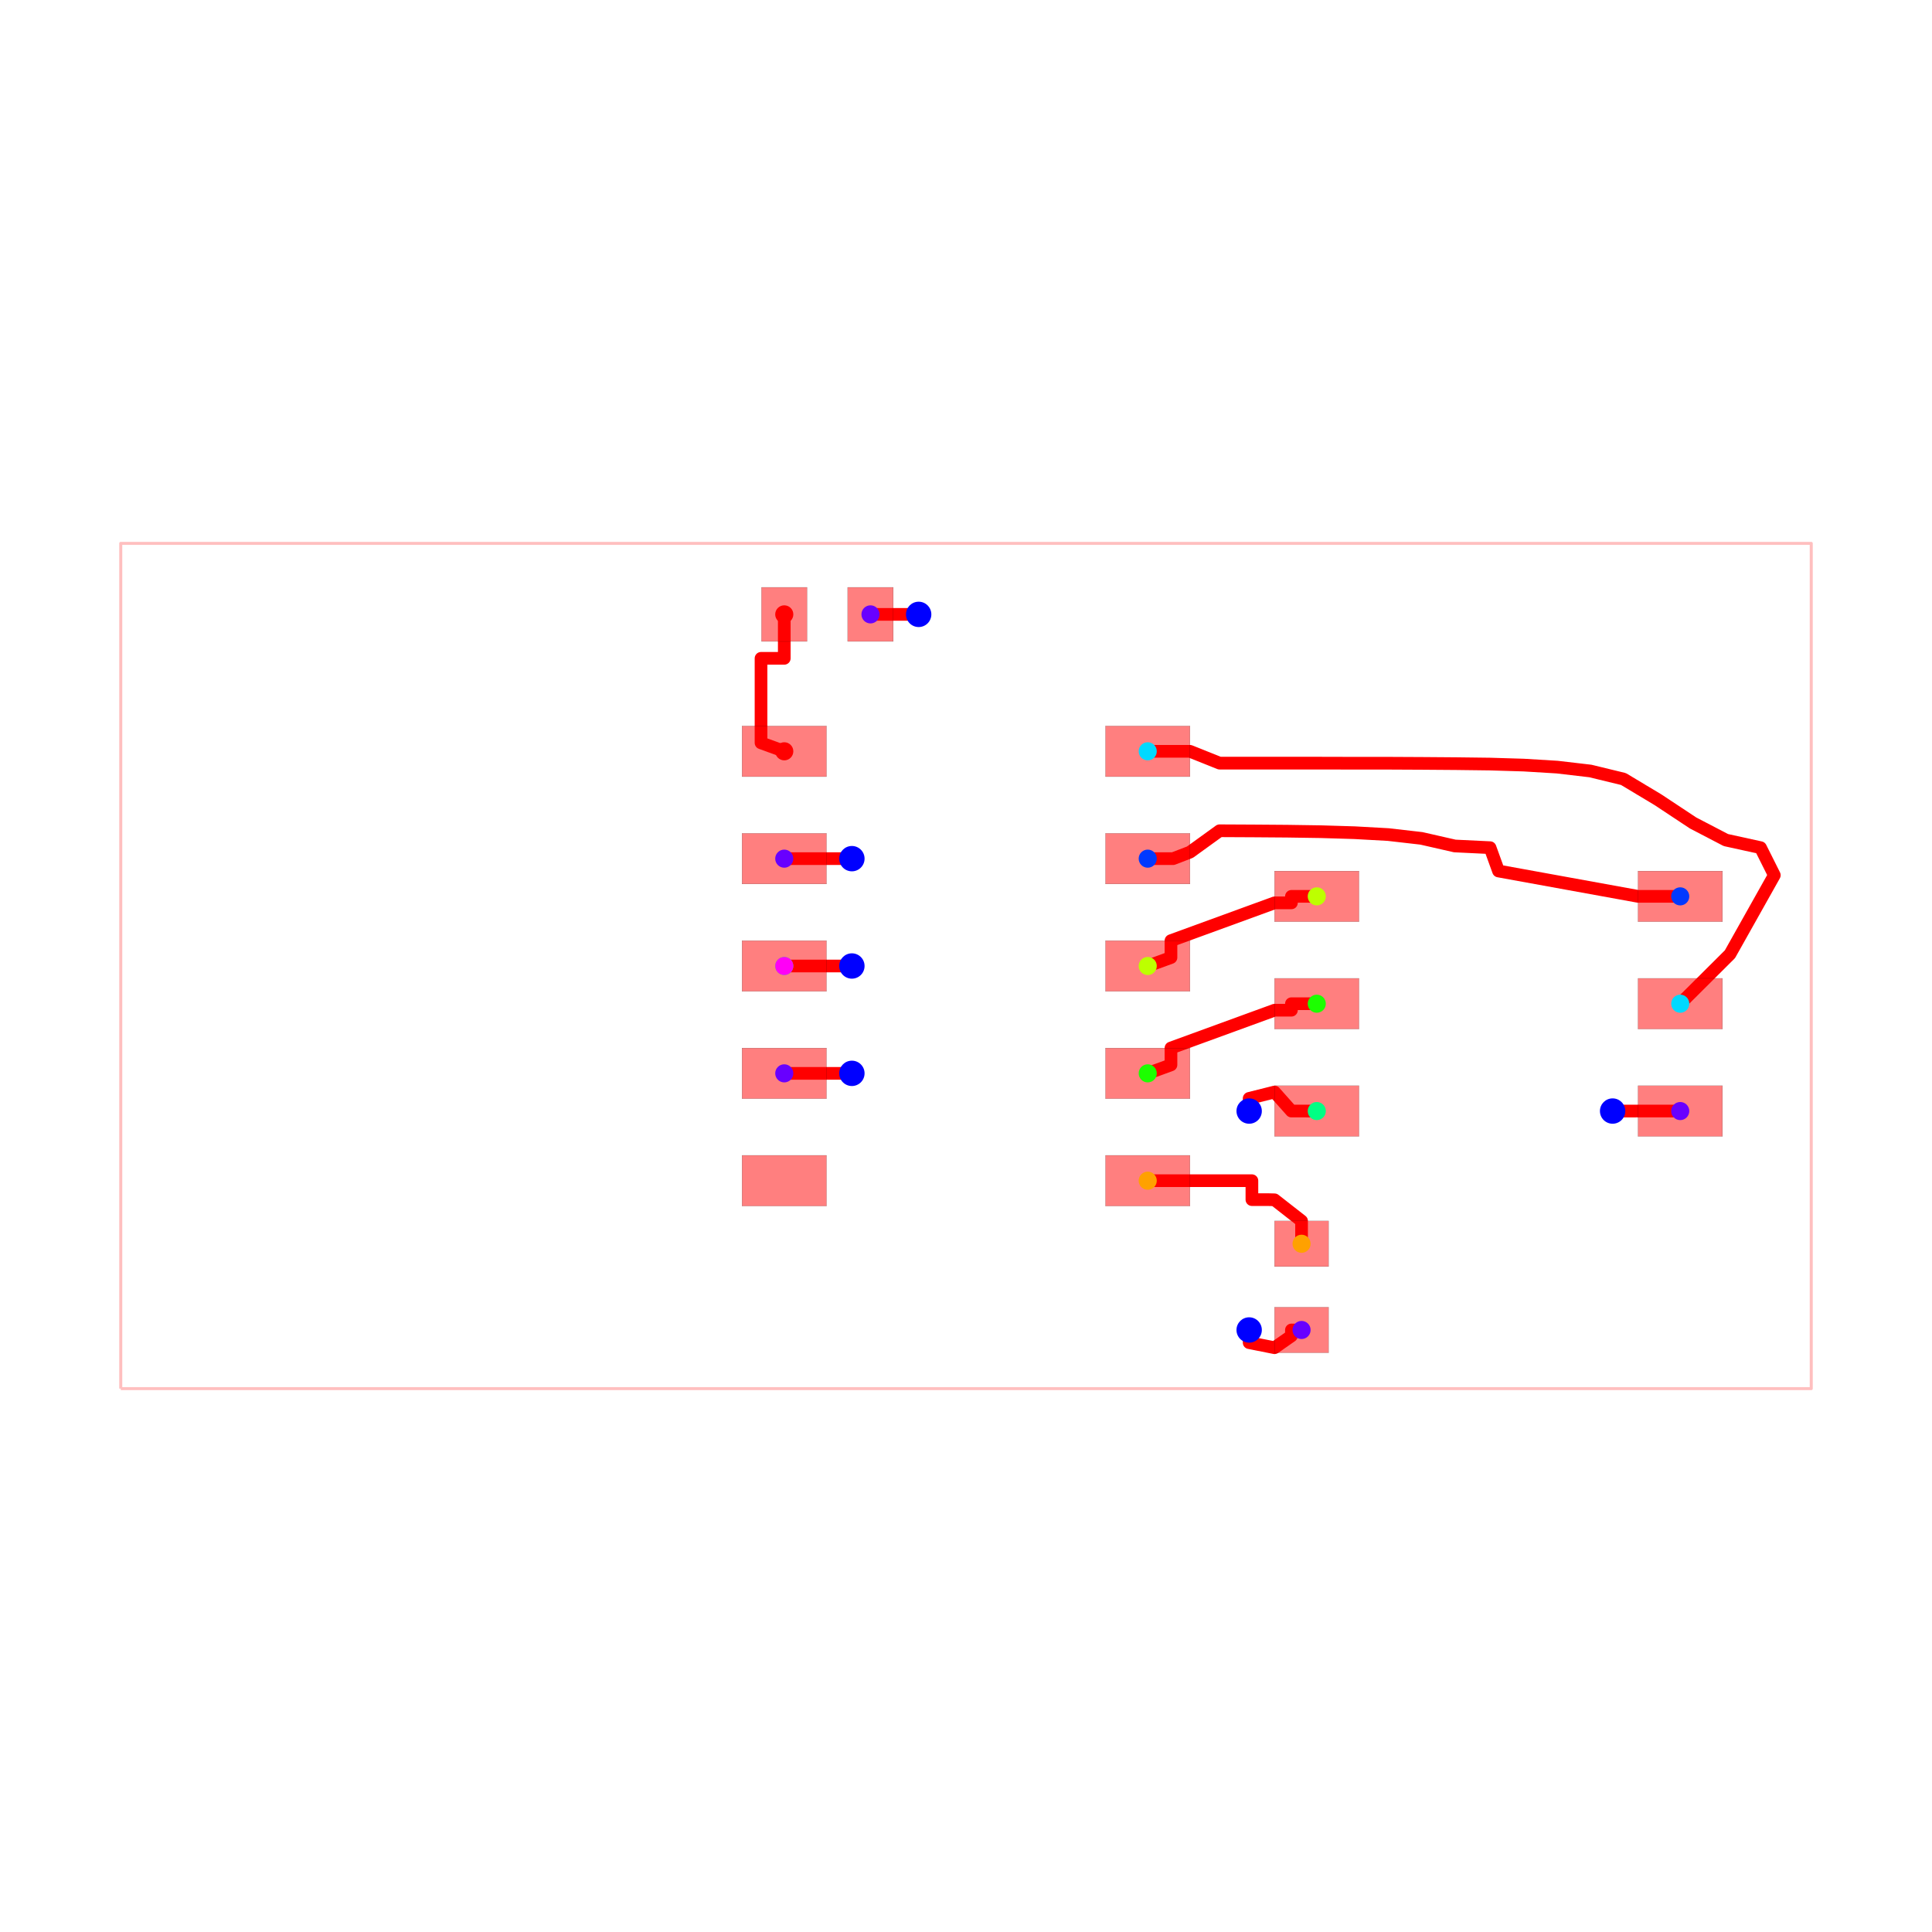
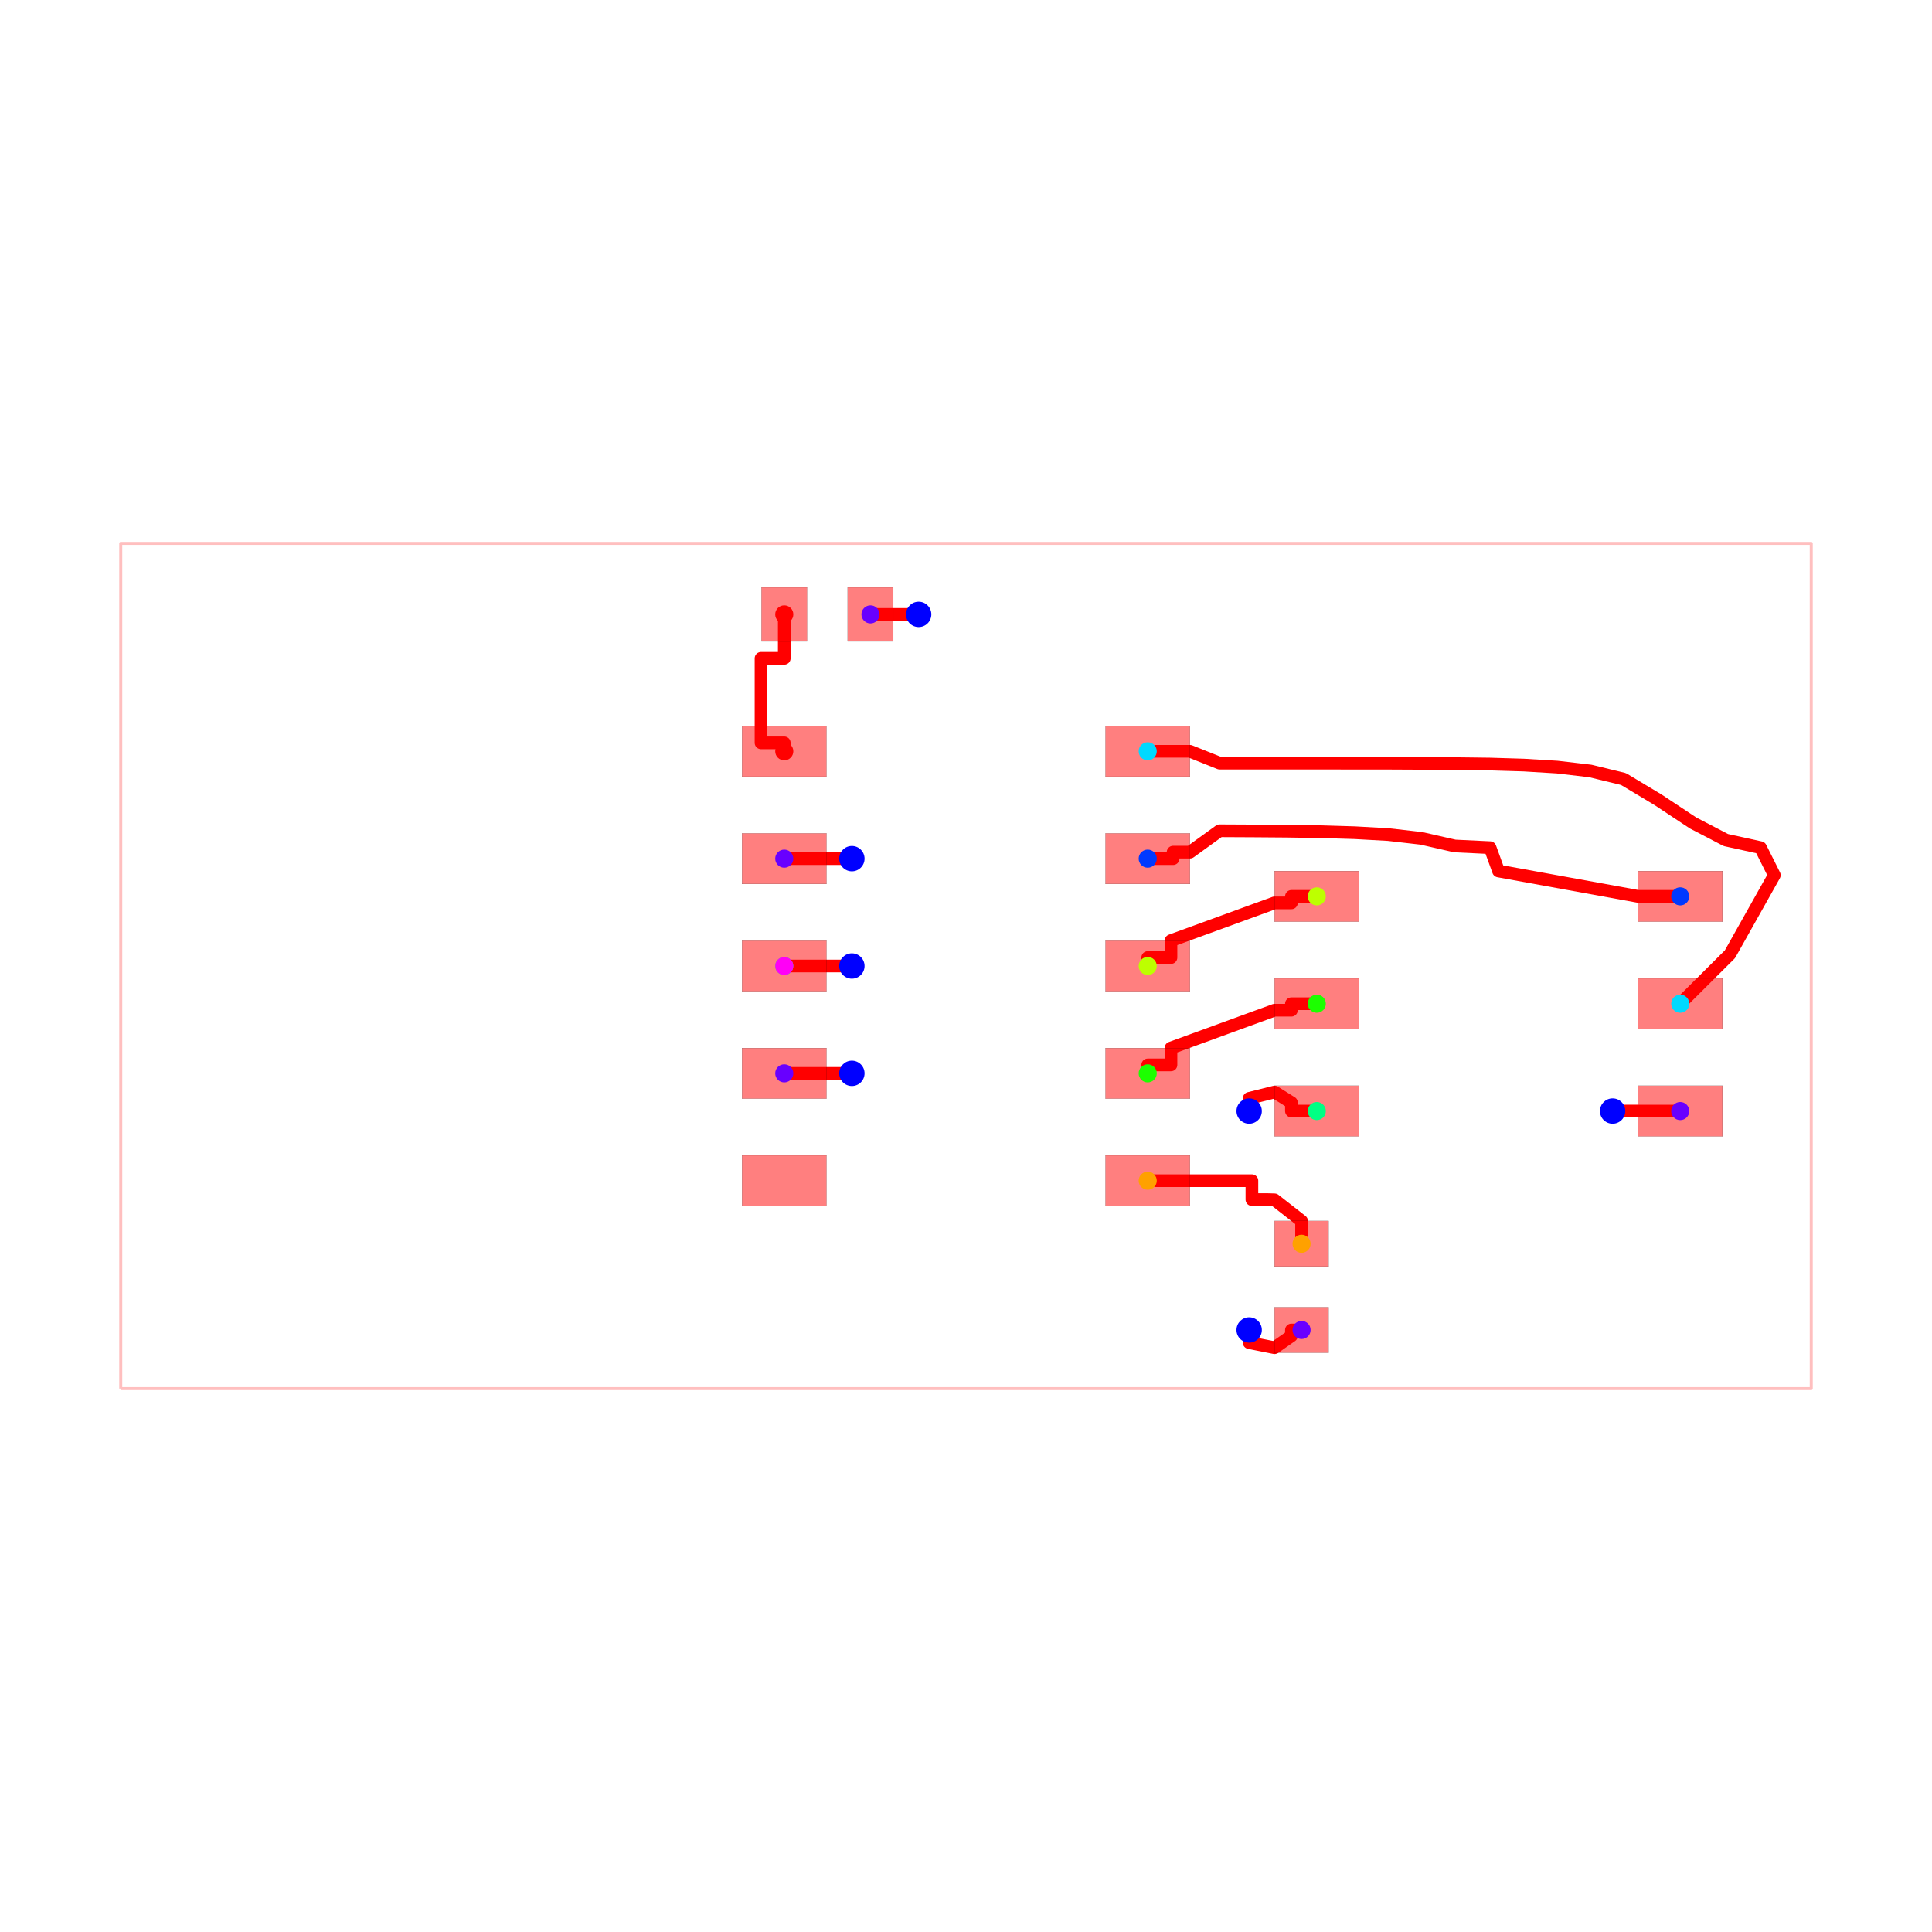
<svg xmlns="http://www.w3.org/2000/svg" width="640" height="640" viewBox="0 0 640 640">
  <rect width="100%" height="100%" fill="white" />
  <g>
    <polyline data-points="-10,-5 10,-5 10,5 -10,5 -10,-5" data-type="line" data-label="" points="40,460 600,460 600,180 40,180 40,460" fill="none" stroke="rgba(255,0,0,0.25)" stroke-linejoin="round" stroke-width="1px" />
  </g>
  <g>
-     <polyline data-points="-0.5600000000000005,4.16 -0.7850010000000005,4.160001 -1.0600000000000005,4.16 -1.1300000000000006,4.16" data-type="line" data-label="" points="304.32,203.52 298.02,203.52 290.32,203.52 288.36,203.52" fill="none" stroke="red" stroke-linejoin="round" stroke-width="4.2" />
+     <polyline data-points="-0.5600000000000005,4.16 -0.5599990000000005,4.160001 -0.7100000000000005,4.16 -0.7849990000000007,4.160001 -0.7850010000000005,4.160001 -0.8600000000000005,4.16 -1.0600000000000005,4.16 -1.1300000000000006,4.16" data-type="line" data-label="" points="304.32,203.52 304.32,203.52 300.12,203.52 298.02,203.52 298.02,203.52 295.92,203.52 290.32,203.52 288.36,203.52" fill="none" stroke="red" stroke-linejoin="round" stroke-width="4.2" />
  </g>
  <g>
-     <polyline data-points="3.3500000000000005,-4.306126129310514 3.35,-4.456126129310515 3.6499999999999986,-4.516 3.8500080000000003,-4.3761261293105145 3.8500080000000003,-4.306 3.97,-4.306126129310514" data-type="line" data-label="" points="413.8,440.572 413.8,444.772 422.2,446.448 427.8,442.532 427.8,440.568 431.16,440.572" fill="none" stroke="red" stroke-linejoin="round" stroke-width="4.2" />
+     <polyline data-points="3.3500000000000005,-4.306126129310514 3.3499990000000004,-4.306127129310515 3.3500000000000005,-4.456126129310515 3.6499999999999986,-4.516126064655258 3.8500080000000003,-4.3761261293105145 3.8500080000000003,-4.306126129310514 3.97,-4.306126129310514" data-type="line" data-label="" points="413.8,440.572 413.8,440.572 413.8,444.772 422.2,446.452 427.8,442.532 427.8,440.572 431.16,440.572" fill="none" stroke="red" stroke-linejoin="round" stroke-width="4.2" />
  </g>
  <g>
-     <polyline data-points="7.6499999999999995,-1.716126129310514 7.874998999999999,-1.716125 8.149999999999999,-1.716 8.45,-1.716126129310514" data-type="line" data-label="" points="534.2,368.052 540.5,368.051 548.2,368.048 556.6,368.052" fill="none" stroke="red" stroke-linejoin="round" stroke-width="4.2" />
+     <polyline data-points="7.6499999999999995,-1.716126129310514 7.799999999999999,-1.7161260646552567 7.875000999999999,-1.716125 7.874998999999999,-1.716125 7.949999999999999,-1.7161260646552567 8.149999999999999,-1.7161259999999998 8.45,-1.716126129310514" data-type="line" data-label="" points="534.2,368.052 538.4,368.052 540.5,368.051 540.5,368.051 542.6,368.052 548.2,368.052 556.6,368.052" fill="none" stroke="red" stroke-linejoin="round" stroke-width="4.2" />
  </g>
  <g>
-     <polyline data-points="-1.3499999999999999,1.27 -1.5749989999999998,1.270001 -1.8499999999999999,1.27 -2.15,1.27" data-type="line" data-label="" points="282.2,284.44 275.9,284.44 268.2,284.44 259.8,284.44" fill="none" stroke="red" stroke-linejoin="round" stroke-width="4.2" />
+     <polyline data-points="-1.3499999999999999,1.27 -1.3499989999999997,1.270001 -1.4999999999999996,1.27 -1.5750009999999997,1.270001 -1.5749989999999998,1.270001 -1.65,1.27 -1.8499999999999999,1.27 -2.15,1.27" data-type="line" data-label="" points="282.2,284.44 282.2,284.44 278,284.44 275.9,284.44 275.9,284.44 273.8,284.44 268.2,284.44 259.8,284.44" fill="none" stroke="red" stroke-linejoin="round" stroke-width="4.2" />
  </g>
  <g>
-     <polyline data-points="-1.3499999999999999,-1.27 -1.5749989999999998,-1.2699990000000003 -1.8499999999999999,-1.27 -2.15,-1.27" data-type="line" data-label="" points="282.2,355.56 275.9,355.56 268.2,355.56 259.8,355.56" fill="none" stroke="red" stroke-linejoin="round" stroke-width="4.2" />
+     <polyline data-points="-1.3499999999999999,-1.27 -1.3499989999999997,-1.269999 -1.4999999999999996,-1.27 -1.5750009999999997,-1.2699990000000003 -1.5749989999999998,-1.2699990000000003 -1.65,-1.2700000000000002 -1.8499999999999999,-1.27 -2.15,-1.27" data-type="line" data-label="" points="282.2,355.56 282.2,355.56 278,355.56 275.9,355.56 275.9,355.56 273.8,355.56 268.2,355.56 259.8,355.56" fill="none" stroke="red" stroke-linejoin="round" stroke-width="4.2" />
  </g>
  <g>
-     <polyline data-points="2.15,1.27 2.449992,1.27 2.65,1.347 3,1.6 3.4,1.598 3.8,1.595 4.199,1.589 4.598,1.577 4.995,1.555 5.388,1.51 5.783,1.42 6.2,1.4 6.3,1.1238739999999998 7.949999999999999,0.824 8.149999999999999,0.824 8.45,0.8238738706894861" data-type="line" data-label="" points="380.2,284.44 388.6,284.44 394.2,282.284 404,275.2 415.2,275.256 426.4,275.34 437.572,275.508 448.744,275.844 459.86,276.46 470.864,277.72 481.924,280.24 493.6,280.8 496.4,288.532 542.6,296.928 548.2,296.928 556.6,296.932" fill="none" stroke="red" stroke-linejoin="round" stroke-width="4.2" />
+     <polyline data-points="2.15,1.27 2.449992,1.27 2.449992,1.3469369999999998 2.65,1.3469369999999998 2.9999999999999987,1.6 3.4,1.598 3.8,1.595 4.199,1.589 4.598,1.577 4.995,1.555 5.388,1.51 5.783,1.42 6.2,1.4000000000000001 6.299999999999999,1.1238739999999998 7.949999999999999,0.8238738706894861 8.149999999999999,0.8238738706894861 8.45,0.8238738706894861" data-type="line" data-label="" points="380.2,284.44 388.6,284.44 388.6,282.286 394.2,282.286 404,275.2 415.2,275.256 426.4,275.34 437.572,275.508 448.744,275.844 459.86,276.46 470.864,277.72 481.924,280.24 493.6,280.8 496.4,288.532 542.6,296.932 548.2,296.932 556.6,296.932" fill="none" stroke="red" stroke-linejoin="round" stroke-width="4.2" />
  </g>
  <g>
-     <polyline data-points="2.15,2.54 2.4499999999999997,2.54 2.65,2.54 3,2.4 3.4,2.4 3.8,2.4 4.2,2.4 4.6,2.399 5,2.399 5.4,2.397 5.8,2.394 6.199,2.389 6.598,2.377 6.994,2.353 7.387,2.307 7.778,2.212 8.188,1.966 8.602,1.692 8.99,1.49 9.4,1.4 9.563090123946562,1.0744049645236196 9.038090123946562,0.1395309645236197 8.45,-0.4461261293105139" data-type="line" data-label="" points="380.2,248.88 388.6,248.88 394.2,248.88 404,252.8 415.2,252.8 426.4,252.8 437.6,252.8 448.8,252.828 460,252.828 471.2,252.884 482.4,252.968 493.572,253.108 504.744,253.444 515.832,254.116 526.836,255.404 537.784,258.064 549.264,264.952 560.856,272.624 571.72,278.28 583.2,280.8 587.767,289.917 573.067,316.093 556.6,332.492" fill="none" stroke="red" stroke-linejoin="round" stroke-width="4.2" />
+     <polyline data-points="2.15,2.54 2.4499999999999997,2.54 2.65,2.54 2.999999999999996,2.4 3.4,2.4 3.8,2.4 4.2,2.4 4.6,2.399 5,2.399 5.4,2.397 5.8,2.394 6.199,2.389 6.598,2.377 6.994,2.353 7.387,2.307 7.778,2.212 8.188,1.966 8.602,1.692 8.99,1.49 9.4,1.4000000000000001 9.563053819229319,1.0744320176502131 9.038053819229319,0.1394319853225849 8.45,-0.4461261293105139" data-type="line" data-label="" points="380.2,248.88 388.6,248.88 394.2,248.88 404,252.8 415.2,252.8 426.4,252.8 437.6,252.8 448.8,252.828 460,252.828 471.2,252.884 482.4,252.968 493.572,253.108 504.744,253.444 515.832,254.116 526.836,255.404 537.784,258.064 549.264,264.952 560.856,272.624 571.72,278.28 583.2,280.8 587.766,289.916 573.066,316.096 556.6,332.492" fill="none" stroke="red" stroke-linejoin="round" stroke-width="4.2" />
  </g>
  <g>
-     <polyline data-points="3.3500000000000005,-1.716126129310514 3.35,-1.566126129310514 3.6499999999999986,-1.491 3.8500080000000003,-1.716 4.15,-1.716126129310514" data-type="line" data-label="" points="413.8,368.052 413.8,363.852 422.2,361.748 427.8,368.048 436.2,368.052" fill="none" stroke="red" stroke-linejoin="round" stroke-width="4.2" />
+     <polyline data-points="3.3500000000000005,-1.716126129310514 3.3499990000000004,-1.7161271293105138 3.3500000000000005,-1.566126129310514 3.6499999999999986,-1.4911260646552567 3.8500080000000003,-1.6161261293105136 3.8500080000000003,-1.716126129310514 4.15,-1.716126129310514" data-type="line" data-label="" points="413.8,368.052 413.8,368.052 413.8,363.852 422.2,361.752 427.8,365.252 427.8,368.052 436.2,368.052" fill="none" stroke="red" stroke-linejoin="round" stroke-width="4.2" />
  </g>
  <g>
-     <polyline data-points="-1.3499999999999999,0 -1.5749989999999998,0.000001000000000001 -1.8499999999999999,0 -2.15,0" data-type="line" data-label="" points="282.2,320 275.9,320 268.2,320 259.8,320" fill="none" stroke="red" stroke-linejoin="round" stroke-width="4.2" />
+     <polyline data-points="-1.3499999999999999,0 -1.3499989999999997,0.000001000000000001 -1.4999999999999996,0 -1.5750009999999997,0.000001000000000001 -1.5749989999999998,0.000001000000000001 -1.65,0 -1.8499999999999999,0 -2.15,0" data-type="line" data-label="" points="282.2,320 282.2,320 278,320 275.9,320 275.9,320 273.8,320 268.2,320 259.8,320" fill="none" stroke="red" stroke-linejoin="round" stroke-width="4.2" />
  </g>
  <g>
-     <polyline data-points="2.15,-1.27 2.425,-1.170008 2.425,-0.97 3.6499999999999986,-0.523 3.8500080000000003,-0.523 3.8500080000000003,-0.446 4.15,-0.4461261293105139" data-type="line" data-label="" points="380.2,355.56 387.9,352.76 387.9,347.16 422.2,334.644 427.8,334.644 427.8,332.488 436.2,332.492" fill="none" stroke="red" stroke-linejoin="round" stroke-width="4.2" />
+     <polyline data-points="2.15,-1.27 2.15,-1.170008 2.425,-1.170008 2.425,-0.97 3.6499999999999986,-0.523063064655257 3.8500080000000003,-0.523063064655257 3.8500080000000003,-0.4461261293105139 4.15,-0.4461261293105139" data-type="line" data-label="" points="380.2,355.56 380.2,352.76 387.9,352.76 387.9,347.16 422.2,334.646 427.8,334.646 427.8,332.492 436.2,332.492" fill="none" stroke="red" stroke-linejoin="round" stroke-width="4.2" />
  </g>
  <g>
-     <polyline data-points="2.15,0 2.425,0.09999199999999997 2.425,0.3 3.6499999999999986,0.747 3.8500080000000003,0.747 3.8500080000000003,0.824 4.15,0.8238738706894861" data-type="line" data-label="" points="380.2,320 387.9,317.2 387.9,311.6 422.2,299.084 427.8,299.084 427.8,296.928 436.2,296.932" fill="none" stroke="red" stroke-linejoin="round" stroke-width="4.2" />
+     <polyline data-points="2.15,0 2.15,0.09999199999999997 2.425,0.09999199999999997 2.425,0.3 3.6499999999999986,0.746936935344743 3.8500080000000003,0.746936935344743 3.8500080000000003,0.8238738706894861 4.15,0.8238738706894861" data-type="line" data-label="" points="380.2,320 380.2,317.2 387.9,317.2 387.9,311.6 422.2,299.086 427.8,299.086 427.8,296.932 436.2,296.932" fill="none" stroke="red" stroke-linejoin="round" stroke-width="4.2" />
  </g>
  <g>
-     <polyline data-points="2.15,-2.54 2.4499999999999997,-2.54 2.65,-2.54 2.8500000000000005,-2.54 3.1999999999999993,-2.54 3.382500999999999,-2.54 3.3824989999999997,-2.764 3.5649999999999995,-2.764 3.6499999999999995,-2.766 3.97,-3.016126 3.97,-3.216126129310515 3.97,-3.2861261293105146" data-type="line" data-label="" points="380.2,391.12 388.6,391.12 394.2,391.12 399.8,391.12 409.6,391.12 414.71,391.12 414.71,397.392 419.82,397.392 422.2,397.448 431.16,404.452 431.16,410.052 431.16,412.012" fill="none" stroke="red" stroke-linejoin="round" stroke-width="4.2" />
+     <polyline data-points="2.15,-2.54 2.4499999999999997,-2.54 2.65,-2.54 2.8500000000000005,-2.54 3.1999999999999993,-2.54 3.382500999999999,-2.54 3.3824989999999997,-2.7636259999999995 3.5649999999999995,-2.7636259999999995 3.6499999999999995,-2.766126 3.97,-3.016126 3.97,-3.216126129310515 3.97,-3.2861261293105146" data-type="line" data-label="" points="380.2,391.12 388.6,391.12 394.2,391.12 399.8,391.12 409.6,391.12 414.71,391.12 414.71,397.382 419.82,397.382 422.2,397.452 431.16,404.452 431.16,410.052 431.16,412.012" fill="none" stroke="red" stroke-linejoin="round" stroke-width="4.2" />
  </g>
  <g>
-     <polyline data-points="-2.15,2.54 -2.425,2.639992 -2.425,2.84 -2.425,3.639992 -2.15,3.639992 -2.15,3.84 -2.15,4.04 -2.1500000000000004,4.16" data-type="line" data-label="" points="259.8,248.88 252.1,246.08 252.1,240.48 252.1,218.08 259.8,218.08 259.8,212.48 259.8,206.88 259.8,203.52" fill="none" stroke="red" stroke-linejoin="round" stroke-width="4.2" />
+     <polyline data-points="-2.15,2.54 -2.15,2.639992 -2.425,2.639992 -2.425,2.84 -2.425,3.639992 -2.1500000000000004,3.639992 -2.1500000000000004,3.84 -2.1500000000000004,4.04 -2.1500000000000004,4.16" data-type="line" data-label="" points="259.8,248.88 259.8,246.08 252.1,246.08 252.1,240.48 252.1,218.08 259.8,218.08 259.8,212.48 259.8,206.88 259.8,203.52" fill="none" stroke="red" stroke-linejoin="round" stroke-width="4.2" />
  </g>
  <g>
    <rect data-type="rect" data-label="top source_trace_3" data-x="-2.15" data-y="2.54" x="245.8" y="240.48" width="28" height="16.8" fill="rgba(255,0,0,0.5)" stroke="black" stroke-width="0.036" />
  </g>
  <g>
    <rect data-type="rect" data-label="top source_net_0" data-x="-2.15" data-y="1.27" x="245.8" y="276.04" width="28" height="16.8" fill="rgba(255,0,0,0.5)" stroke="black" stroke-width="0.036" />
  </g>
  <g>
    <rect data-type="rect" data-label="top source_trace_9, source_net_1" data-x="-2.15" data-y="0" x="245.8" y="311.6" width="28" height="16.8" fill="rgba(255,0,0,0.5)" stroke="black" stroke-width="0.036" />
  </g>
  <g>
    <rect data-type="rect" data-label="top source_net_0" data-x="-2.15" data-y="-1.27" x="245.8" y="347.16" width="28" height="16.8" fill="rgba(255,0,0,0.5)" stroke="black" stroke-width="0.036" />
  </g>
  <g>
    <rect data-type="rect" data-label="top" data-x="-2.15" data-y="-2.54" x="245.8" y="382.72" width="28" height="16.8" fill="rgba(255,0,0,0.5)" stroke="black" stroke-width="0.036" />
  </g>
  <g>
    <rect data-type="rect" data-label="top source_trace_5" data-x="2.15" data-y="-2.54" x="366.2" y="382.72" width="28" height="16.8" fill="rgba(255,0,0,0.5)" stroke="black" stroke-width="0.036" />
  </g>
  <g>
    <rect data-type="rect" data-label="top source_trace_8" data-x="2.15" data-y="-1.27" x="366.2" y="347.16" width="28" height="16.8" fill="rgba(255,0,0,0.5)" stroke="black" stroke-width="0.036" />
  </g>
  <g>
    <rect data-type="rect" data-label="top source_trace_7" data-x="2.15" data-y="0" x="366.2" y="311.6" width="28" height="16.8" fill="rgba(255,0,0,0.5)" stroke="black" stroke-width="0.036" />
  </g>
  <g>
    <rect data-type="rect" data-label="top source_trace_12" data-x="2.15" data-y="1.27" x="366.2" y="276.04" width="28" height="16.8" fill="rgba(255,0,0,0.5)" stroke="black" stroke-width="0.036" />
  </g>
  <g>
    <rect data-type="rect" data-label="top source_trace_11" data-x="2.15" data-y="2.54" x="366.2" y="240.48" width="28" height="16.8" fill="rgba(255,0,0,0.5)" stroke="black" stroke-width="0.036" />
  </g>
  <g>
    <rect data-type="rect" data-label="top source_trace_3" data-x="-2.1500000000000004" data-y="4.16" x="252.24" y="194.56" width="15.12" height="17.92" fill="rgba(255,0,0,0.5)" stroke="black" stroke-width="0.036" />
  </g>
  <g>
    <rect data-type="rect" data-label="top source_net_0" data-x="-1.1300000000000006" data-y="4.16" x="280.8" y="194.56" width="15.12" height="17.92" fill="rgba(255,0,0,0.5)" stroke="black" stroke-width="0.036" />
  </g>
  <g>
    <rect data-type="rect" data-label="top source_trace_5" data-x="3.97" data-y="-3.2861261293105146" x="422.2" y="404.452" width="17.92" height="15.12" fill="rgba(255,0,0,0.5)" stroke="black" stroke-width="0.036" />
  </g>
  <g>
    <rect data-type="rect" data-label="top source_net_0" data-x="3.97" data-y="-4.306126129310514" x="422.2" y="433.012" width="17.92" height="15.12" fill="rgba(255,0,0,0.5)" stroke="black" stroke-width="0.036" />
  </g>
  <g>
    <rect data-type="rect" data-label="top source_trace_7" data-x="4.15" data-y="0.8238738706894861" x="422.2" y="288.532" width="28" height="16.8" fill="rgba(255,0,0,0.5)" stroke="black" stroke-width="0.036" />
  </g>
  <g>
    <rect data-type="rect" data-label="top source_trace_8" data-x="4.15" data-y="-0.4461261293105139" x="422.2" y="324.092" width="28" height="16.8" fill="rgba(255,0,0,0.5)" stroke="black" stroke-width="0.036" />
  </g>
  <g>
    <rect data-type="rect" data-label="top source_trace_9, source_net_1" data-x="4.15" data-y="-1.716126129310514" x="422.2" y="359.652" width="28" height="16.8" fill="rgba(255,0,0,0.5)" stroke="black" stroke-width="0.036" />
  </g>
  <g>
    <rect data-type="rect" data-label="top source_net_0" data-x="8.45" data-y="-1.716126129310514" x="542.6" y="359.652" width="28" height="16.8" fill="rgba(255,0,0,0.5)" stroke="black" stroke-width="0.036" />
  </g>
  <g>
    <rect data-type="rect" data-label="top source_trace_11" data-x="8.45" data-y="-0.4461261293105139" x="542.6" y="324.092" width="28" height="16.8" fill="rgba(255,0,0,0.5)" stroke="black" stroke-width="0.036" />
  </g>
  <g>
    <rect data-type="rect" data-label="top source_trace_12" data-x="8.45" data-y="0.8238738706894861" x="542.6" y="288.532" width="28" height="16.8" fill="rgba(255,0,0,0.5)" stroke="black" stroke-width="0.036" />
  </g>
  <circle data-type="circle" data-label="" data-x="-0.5600000000000005" data-y="4.16" cx="304.32" cy="203.52" r="4.2" fill="blue" stroke="none" stroke-width="0.036" />
  <circle data-type="circle" data-label="" data-x="3.3500000000000005" data-y="-4.306126129310514" cx="413.8" cy="440.572" r="4.2" fill="blue" stroke="none" stroke-width="0.036" />
  <circle data-type="circle" data-label="" data-x="7.6499999999999995" data-y="-1.716126129310514" cx="534.2" cy="368.052" r="4.2" fill="blue" stroke="none" stroke-width="0.036" />
  <circle data-type="circle" data-label="" data-x="-1.3499999999999999" data-y="1.27" cx="282.2" cy="284.44" r="4.2" fill="blue" stroke="none" stroke-width="0.036" />
  <circle data-type="circle" data-label="" data-x="-1.3499999999999999" data-y="-1.27" cx="282.2" cy="355.56" r="4.2" fill="blue" stroke="none" stroke-width="0.036" />
  <circle data-type="circle" data-label="" data-x="3.3500000000000005" data-y="-1.716126129310514" cx="413.8" cy="368.052" r="4.2" fill="blue" stroke="none" stroke-width="0.036" />
  <circle data-type="circle" data-label="" data-x="-1.3499999999999999" data-y="0" cx="282.2" cy="320" r="4.2" fill="blue" stroke="none" stroke-width="0.036" />
  <g>
    <circle data-type="point" data-label="source_trace_3 source_trace_3 top" data-x="-2.1500000000000004" data-y="4.16" cx="259.8" cy="203.52" r="3" fill="hsl(0, 100%, 50%)" />
  </g>
  <g>
    <circle data-type="point" data-label="source_trace_3 source_trace_3 top" data-x="-2.15" data-y="2.54" cx="259.8" cy="248.88" r="3" fill="hsl(0, 100%, 50%)" />
  </g>
  <g>
    <circle data-type="point" data-label="source_trace_5 source_trace_5 top" data-x="3.97" data-y="-3.2861261293105146" cx="431.16" cy="412.012" r="3" fill="hsl(37.778, 100%, 50%)" />
  </g>
  <g>
    <circle data-type="point" data-label="source_trace_5 source_trace_5 top" data-x="2.15" data-y="-2.54" cx="380.2" cy="391.12" r="3" fill="hsl(37.778, 100%, 50%)" />
  </g>
  <g>
    <circle data-type="point" data-label="source_trace_7 source_trace_7 top" data-x="4.15" data-y="0.8238738706894861" cx="436.2" cy="296.932" r="3" fill="hsl(75.556, 100%, 50%)" />
  </g>
  <g>
    <circle data-type="point" data-label="source_trace_7 source_trace_7 top" data-x="2.15" data-y="0" cx="380.2" cy="320" r="3" fill="hsl(75.556, 100%, 50%)" />
  </g>
  <g>
    <circle data-type="point" data-label="source_trace_8 source_trace_8 top" data-x="4.15" data-y="-0.4461261293105139" cx="436.2" cy="332.492" r="3" fill="hsl(113.333, 100%, 50%)" />
  </g>
  <g>
    <circle data-type="point" data-label="source_trace_8 source_trace_8 top" data-x="2.15" data-y="-1.27" cx="380.2" cy="355.56" r="3" fill="hsl(113.333, 100%, 50%)" />
  </g>
  <g>
    <circle data-type="point" data-label="source_trace_9 source_trace_9 top" data-x="4.15" data-y="-1.716126129310514" cx="436.2" cy="368.052" r="3" fill="hsl(151.111, 100%, 50%)" />
  </g>
  <g>
    <circle data-type="point" data-label="source_trace_9 source_trace_9 top" data-x="-2.15" data-y="0" cx="259.8" cy="320" r="3" fill="hsl(151.111, 100%, 50%)" />
  </g>
  <g>
    <circle data-type="point" data-label="source_trace_11 source_trace_11 top" data-x="8.45" data-y="-0.4461261293105139" cx="556.6" cy="332.492" r="3" fill="hsl(188.889, 100%, 50%)" />
  </g>
  <g>
    <circle data-type="point" data-label="source_trace_11 source_trace_11 top" data-x="2.15" data-y="2.54" cx="380.2" cy="248.88" r="3" fill="hsl(188.889, 100%, 50%)" />
  </g>
  <g>
    <circle data-type="point" data-label="source_trace_12 source_trace_12 top" data-x="8.45" data-y="0.8238738706894861" cx="556.6" cy="296.932" r="3" fill="hsl(226.667, 100%, 50%)" />
  </g>
  <g>
    <circle data-type="point" data-label="source_trace_12 source_trace_12 top" data-x="2.15" data-y="1.27" cx="380.2" cy="284.44" r="3" fill="hsl(226.667, 100%, 50%)" />
  </g>
  <g>
    <circle data-type="point" data-label="source_net_0 source_net_0 top" data-x="-2.15" data-y="1.27" cx="259.8" cy="284.44" r="3" fill="hsl(264.444, 100%, 50%)" />
  </g>
  <g>
    <circle data-type="point" data-label="source_net_0 source_net_0 top" data-x="-2.15" data-y="-1.27" cx="259.8" cy="355.56" r="3" fill="hsl(264.444, 100%, 50%)" />
  </g>
  <g>
    <circle data-type="point" data-label="source_net_0 source_net_0 top" data-x="-1.1300000000000006" data-y="4.16" cx="288.36" cy="203.52" r="3" fill="hsl(264.444, 100%, 50%)" />
  </g>
  <g>
    <circle data-type="point" data-label="source_net_0 source_net_0 top" data-x="3.97" data-y="-4.306126129310514" cx="431.16" cy="440.572" r="3" fill="hsl(264.444, 100%, 50%)" />
  </g>
  <g>
    <circle data-type="point" data-label="source_net_0 source_net_0 top" data-x="8.45" data-y="-1.716126129310514" cx="556.6" cy="368.052" r="3" fill="hsl(264.444, 100%, 50%)" />
  </g>
  <g>
    <circle data-type="point" data-label="source_net_1 source_net_1 top" data-x="-2.15" data-y="0" cx="259.8" cy="320" r="3" fill="hsl(302.222, 100%, 50%)" />
  </g>
  <g id="crosshair" style="display: none">
    <line id="crosshair-h" y1="0" y2="640" stroke="#666" stroke-width="0.5" />
    <line id="crosshair-v" x1="0" x2="640" stroke="#666" stroke-width="0.5" />
    <text id="coordinates" font-family="monospace" font-size="12" fill="#666" />
  </g>
</svg>
